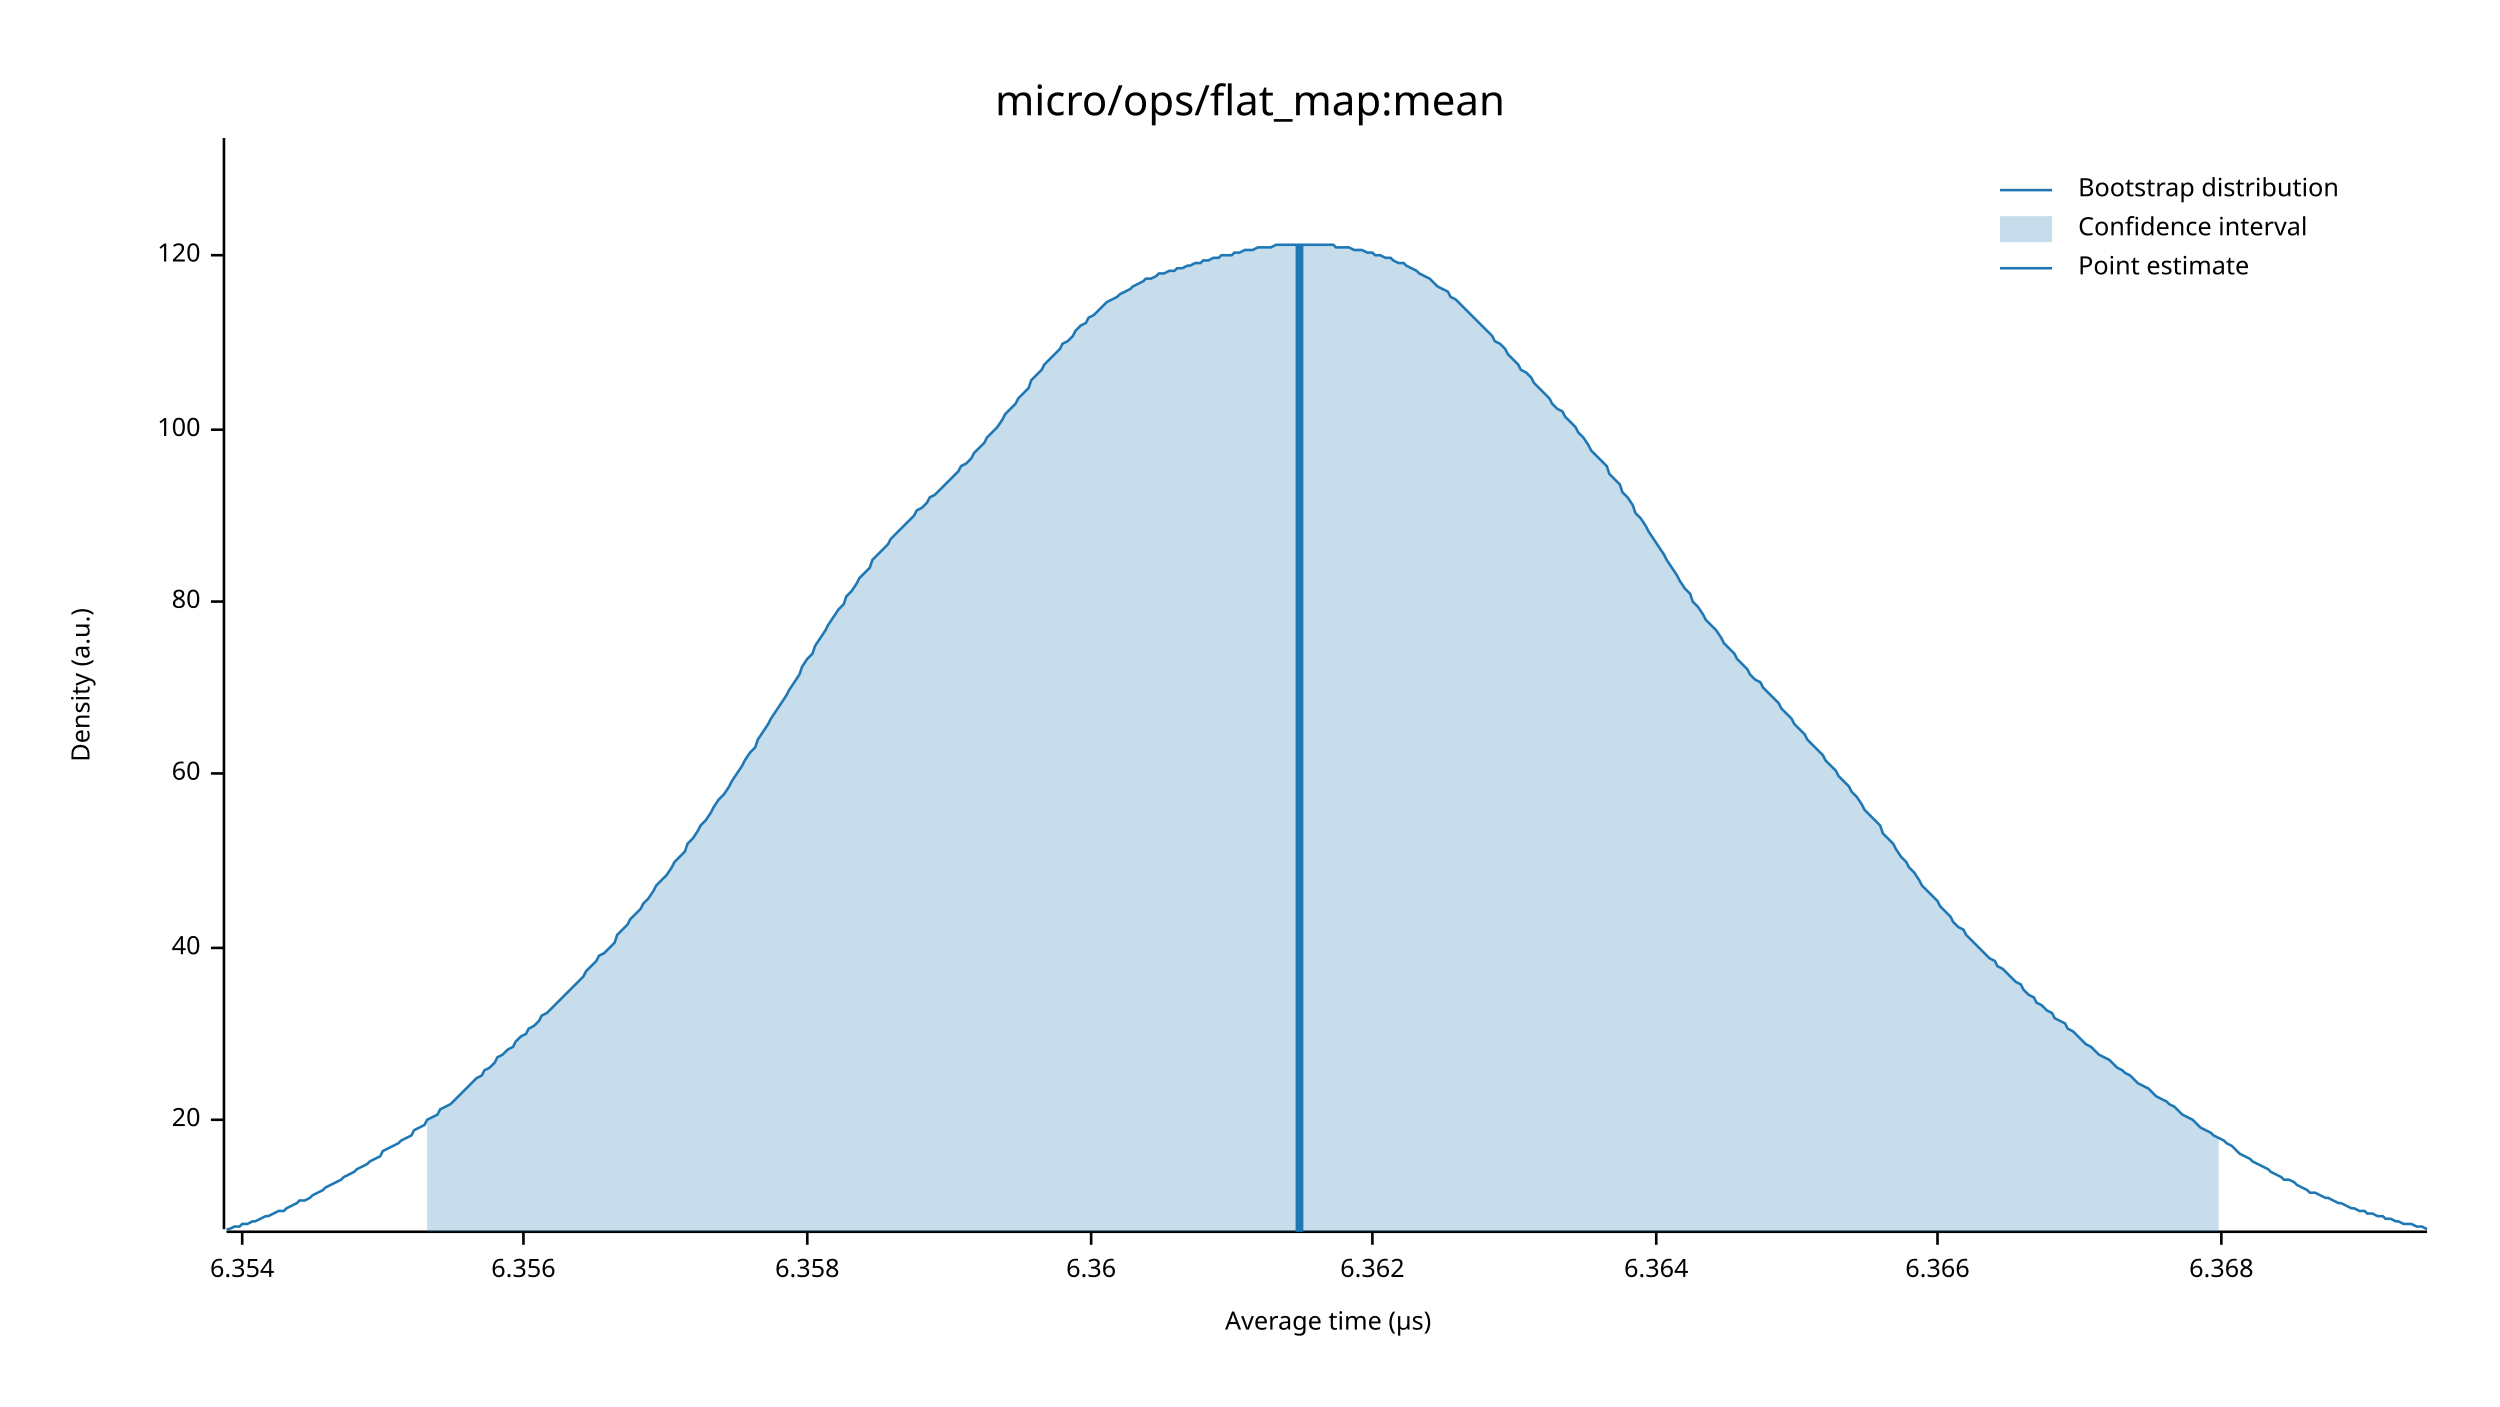
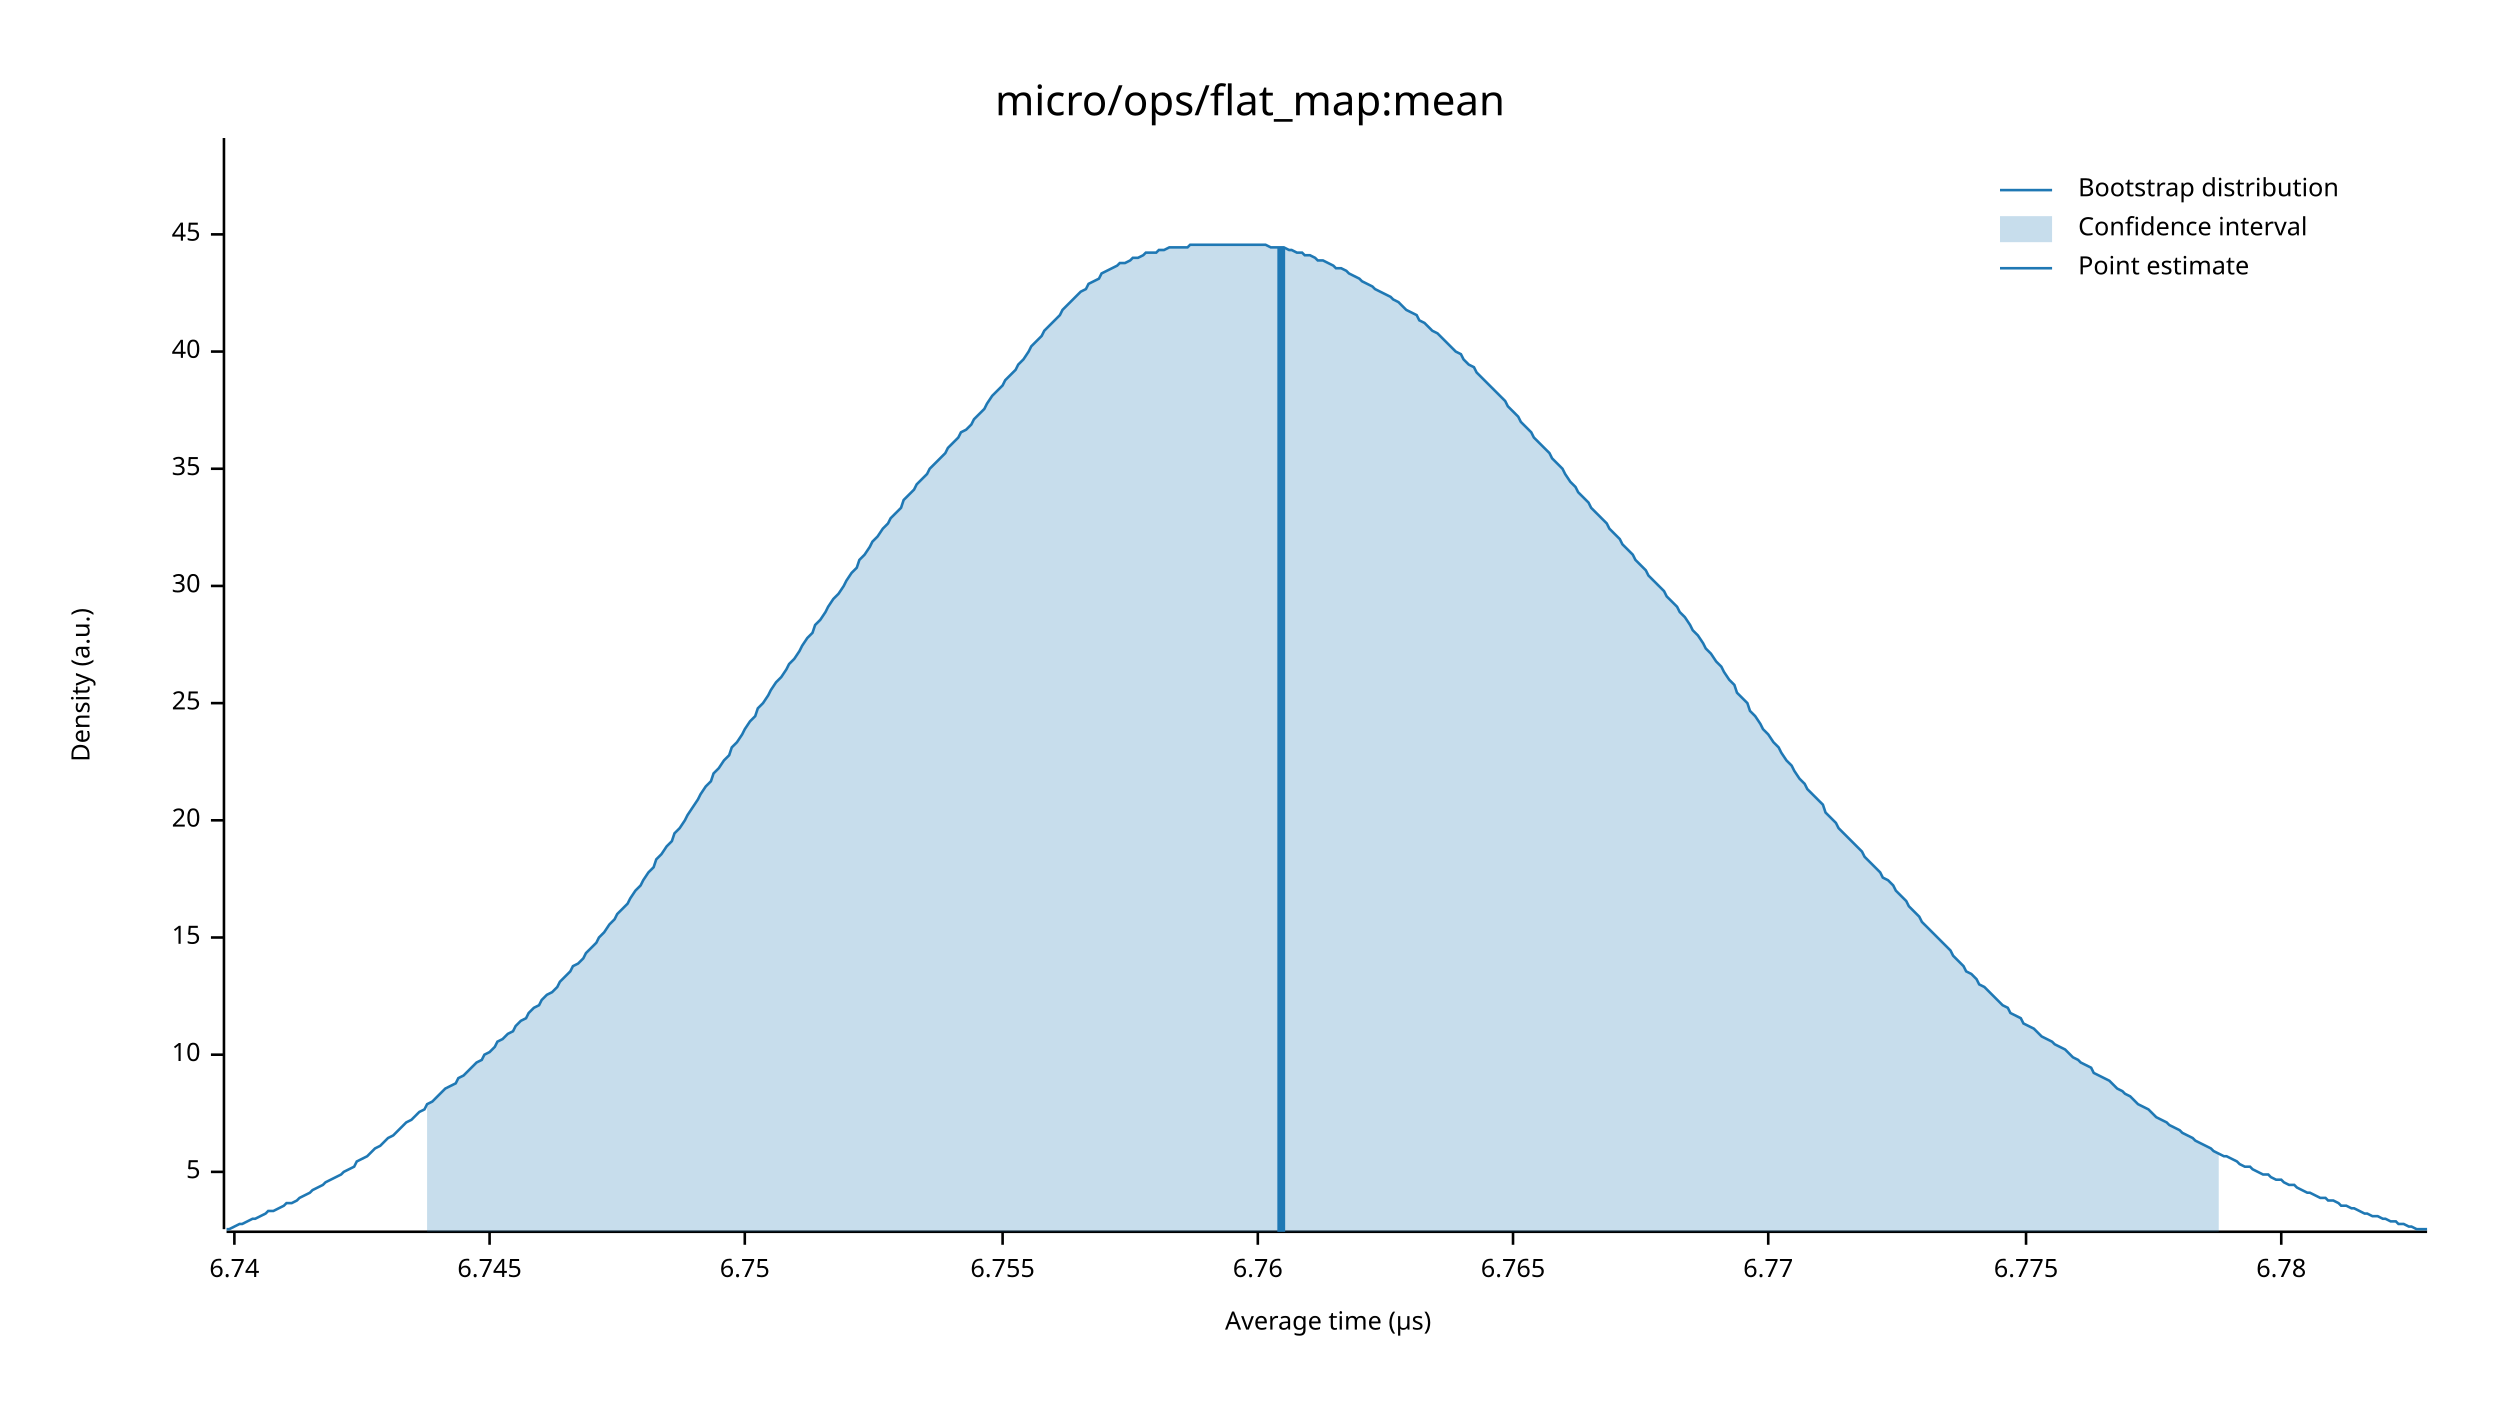
<svg xmlns="http://www.w3.org/2000/svg" width="960" height="540" viewBox="0 0 960 540">
  <text x="480" y="32" dy="0.76em" text-anchor="middle" font-family="sans-serif" font-size="16.129" opacity="1" fill="#000000">
micro/ops/flat_map:mean
</text>
  <text x="27" y="263" dy="0.76em" text-anchor="middle" font-family="sans-serif" font-size="9.677" opacity="1" fill="#000000" transform="rotate(270, 27, 263)">
Density (a.u.)
</text>
  <text x="510" y="513" dy="-0.5ex" text-anchor="middle" font-family="sans-serif" font-size="9.677" opacity="1" fill="#000000">
Average time (µs)
</text>
  <polyline fill="none" opacity="1" stroke="#000000" stroke-width="1" points="86,53 86,472 " />
-   <text x="77" y="430" dy="0.5ex" text-anchor="end" font-family="sans-serif" font-size="9.677" opacity="1" fill="#000000">
+   <text x="77" y="450" dy="0.5ex" text-anchor="end" font-family="sans-serif" font-size="9.677" opacity="1" fill="#000000">
+ 5
+ </text>
+   <polyline fill="none" opacity="1" stroke="#000000" stroke-width="1" points="81,450 86,450 " />
+   <text x="77" y="405" dy="0.5ex" text-anchor="end" font-family="sans-serif" font-size="9.677" opacity="1" fill="#000000">
+ 10
+ </text>
+   <polyline fill="none" opacity="1" stroke="#000000" stroke-width="1" points="81,405 86,405 " />
+   <text x="77" y="360" dy="0.5ex" text-anchor="end" font-family="sans-serif" font-size="9.677" opacity="1" fill="#000000">
+ 15
+ </text>
+   <polyline fill="none" opacity="1" stroke="#000000" stroke-width="1" points="81,360 86,360 " />
+   <text x="77" y="315" dy="0.5ex" text-anchor="end" font-family="sans-serif" font-size="9.677" opacity="1" fill="#000000">
20
</text>
-   <polyline fill="none" opacity="1" stroke="#000000" stroke-width="1" points="81,430 86,430 " />
-   <text x="77" y="364" dy="0.5ex" text-anchor="end" font-family="sans-serif" font-size="9.677" opacity="1" fill="#000000">
+   <polyline fill="none" opacity="1" stroke="#000000" stroke-width="1" points="81,315 86,315 " />
+   <text x="77" y="270" dy="0.5ex" text-anchor="end" font-family="sans-serif" font-size="9.677" opacity="1" fill="#000000">
+ 25
+ </text>
+   <polyline fill="none" opacity="1" stroke="#000000" stroke-width="1" points="81,270 86,270 " />
+   <text x="77" y="225" dy="0.5ex" text-anchor="end" font-family="sans-serif" font-size="9.677" opacity="1" fill="#000000">
+ 30
+ </text>
+   <polyline fill="none" opacity="1" stroke="#000000" stroke-width="1" points="81,225 86,225 " />
+   <text x="77" y="180" dy="0.5ex" text-anchor="end" font-family="sans-serif" font-size="9.677" opacity="1" fill="#000000">
+ 35
+ </text>
+   <polyline fill="none" opacity="1" stroke="#000000" stroke-width="1" points="81,180 86,180 " />
+   <text x="77" y="135" dy="0.5ex" text-anchor="end" font-family="sans-serif" font-size="9.677" opacity="1" fill="#000000">
40
</text>
-   <polyline fill="none" opacity="1" stroke="#000000" stroke-width="1" points="81,364 86,364 " />
-   <text x="77" y="297" dy="0.5ex" text-anchor="end" font-family="sans-serif" font-size="9.677" opacity="1" fill="#000000">
- 60
+   <polyline fill="none" opacity="1" stroke="#000000" stroke-width="1" points="81,135 86,135 " />
+   <text x="77" y="90" dy="0.5ex" text-anchor="end" font-family="sans-serif" font-size="9.677" opacity="1" fill="#000000">
+ 45
</text>
-   <polyline fill="none" opacity="1" stroke="#000000" stroke-width="1" points="81,297 86,297 " />
-   <text x="77" y="231" dy="0.5ex" text-anchor="end" font-family="sans-serif" font-size="9.677" opacity="1" fill="#000000">
- 80
+   <polyline fill="none" opacity="1" stroke="#000000" stroke-width="1" points="81,90 86,90 " />
+   <polyline fill="none" opacity="1" stroke="#000000" stroke-width="1" points="87,473 932,473 " />
+   <text x="90" y="483" dy="0.76em" text-anchor="middle" font-family="sans-serif" font-size="9.677" opacity="1" fill="#000000">
+ 6.74
</text>
-   <polyline fill="none" opacity="1" stroke="#000000" stroke-width="1" points="81,231 86,231 " />
-   <text x="77" y="165" dy="0.5ex" text-anchor="end" font-family="sans-serif" font-size="9.677" opacity="1" fill="#000000">
- 100
+   <polyline fill="none" opacity="1" stroke="#000000" stroke-width="1" points="90,473 90,478 " />
+   <text x="188" y="483" dy="0.76em" text-anchor="middle" font-family="sans-serif" font-size="9.677" opacity="1" fill="#000000">
+ 6.745
</text>
-   <polyline fill="none" opacity="1" stroke="#000000" stroke-width="1" points="81,165 86,165 " />
-   <text x="77" y="98" dy="0.5ex" text-anchor="end" font-family="sans-serif" font-size="9.677" opacity="1" fill="#000000">
- 120
+   <polyline fill="none" opacity="1" stroke="#000000" stroke-width="1" points="188,473 188,478 " />
+   <text x="286" y="483" dy="0.76em" text-anchor="middle" font-family="sans-serif" font-size="9.677" opacity="1" fill="#000000">
+ 6.75
</text>
-   <polyline fill="none" opacity="1" stroke="#000000" stroke-width="1" points="81,98 86,98 " />
-   <polyline fill="none" opacity="1" stroke="#000000" stroke-width="1" points="87,473 932,473 " />
-   <text x="93" y="483" dy="0.76em" text-anchor="middle" font-family="sans-serif" font-size="9.677" opacity="1" fill="#000000">
- 6.354
+   <polyline fill="none" opacity="1" stroke="#000000" stroke-width="1" points="286,473 286,478 " />
+   <text x="385" y="483" dy="0.76em" text-anchor="middle" font-family="sans-serif" font-size="9.677" opacity="1" fill="#000000">
+ 6.755
</text>
-   <polyline fill="none" opacity="1" stroke="#000000" stroke-width="1" points="93,473 93,478 " />
-   <text x="201" y="483" dy="0.76em" text-anchor="middle" font-family="sans-serif" font-size="9.677" opacity="1" fill="#000000">
- 6.356
+   <polyline fill="none" opacity="1" stroke="#000000" stroke-width="1" points="385,473 385,478 " />
+   <text x="483" y="483" dy="0.76em" text-anchor="middle" font-family="sans-serif" font-size="9.677" opacity="1" fill="#000000">
+ 6.76
</text>
-   <polyline fill="none" opacity="1" stroke="#000000" stroke-width="1" points="201,473 201,478 " />
-   <text x="310" y="483" dy="0.76em" text-anchor="middle" font-family="sans-serif" font-size="9.677" opacity="1" fill="#000000">
- 6.358
+   <polyline fill="none" opacity="1" stroke="#000000" stroke-width="1" points="483,473 483,478 " />
+   <text x="581" y="483" dy="0.76em" text-anchor="middle" font-family="sans-serif" font-size="9.677" opacity="1" fill="#000000">
+ 6.765
</text>
-   <polyline fill="none" opacity="1" stroke="#000000" stroke-width="1" points="310,473 310,478 " />
-   <text x="419" y="483" dy="0.76em" text-anchor="middle" font-family="sans-serif" font-size="9.677" opacity="1" fill="#000000">
- 6.36
+   <polyline fill="none" opacity="1" stroke="#000000" stroke-width="1" points="581,473 581,478 " />
+   <text x="679" y="483" dy="0.76em" text-anchor="middle" font-family="sans-serif" font-size="9.677" opacity="1" fill="#000000">
+ 6.77
</text>
-   <polyline fill="none" opacity="1" stroke="#000000" stroke-width="1" points="419,473 419,478 " />
-   <text x="527" y="483" dy="0.76em" text-anchor="middle" font-family="sans-serif" font-size="9.677" opacity="1" fill="#000000">
- 6.362
+   <polyline fill="none" opacity="1" stroke="#000000" stroke-width="1" points="679,473 679,478 " />
+   <text x="778" y="483" dy="0.76em" text-anchor="middle" font-family="sans-serif" font-size="9.677" opacity="1" fill="#000000">
+ 6.775
</text>
-   <polyline fill="none" opacity="1" stroke="#000000" stroke-width="1" points="527,473 527,478 " />
-   <text x="636" y="483" dy="0.76em" text-anchor="middle" font-family="sans-serif" font-size="9.677" opacity="1" fill="#000000">
- 6.364
+   <polyline fill="none" opacity="1" stroke="#000000" stroke-width="1" points="778,473 778,478 " />
+   <text x="876" y="483" dy="0.76em" text-anchor="middle" font-family="sans-serif" font-size="9.677" opacity="1" fill="#000000">
+ 6.78
</text>
-   <polyline fill="none" opacity="1" stroke="#000000" stroke-width="1" points="636,473 636,478 " />
-   <text x="744" y="483" dy="0.76em" text-anchor="middle" font-family="sans-serif" font-size="9.677" opacity="1" fill="#000000">
- 6.366
- </text>
-   <polyline fill="none" opacity="1" stroke="#000000" stroke-width="1" points="744,473 744,478 " />
-   <text x="853" y="483" dy="0.76em" text-anchor="middle" font-family="sans-serif" font-size="9.677" opacity="1" fill="#000000">
- 6.368
- </text>
-   <polyline fill="none" opacity="1" stroke="#000000" stroke-width="1" points="853,473 853,478 " />
-   <polyline fill="none" opacity="1" stroke="#1F78B4" stroke-width="1" points="87,472 88,472 90,471 92,471 93,470 95,470 97,469 98,469 100,468 102,467 103,467 105,466 107,465 109,465 110,464 112,463 114,462 115,461 117,461 119,460 120,459 122,458 124,457 125,456 127,455 129,454 131,453 132,452 134,451 136,450 137,449 139,448 141,447 142,446 144,445 146,444 147,442 149,441 151,440 153,439 154,438 156,437 158,436 159,434 161,433 163,432 164,430 166,429 168,428 169,426 171,425 173,424 175,422 176,421 178,419 180,417 181,416 183,414 185,413 186,411 188,410 190,408 191,406 193,405 195,403 197,402 198,400 200,398 202,397 203,395 205,394 207,392 208,390 210,389 212,387 214,385 215,384 217,382 219,380 220,379 222,377 224,375 225,373 227,371 229,369 230,367 232,366 234,364 236,362 237,359 239,357 241,355 242,353 244,351 246,349 247,347 249,345 251,342 252,340 254,338 256,336 258,333 259,331 261,329 263,327 264,324 266,322 268,319 269,317 271,315 273,312 274,310 276,307 278,305 280,302 281,300 283,297 285,294 286,292 288,289 290,287 291,284 293,281 295,278 296,276 298,273 300,270 302,267 303,265 305,262 307,259 308,256 310,253 312,251 313,248 315,245 317,242 318,240 320,237 322,234 324,232 325,229 327,227 329,224 330,222 332,220 334,218 335,215 337,213 339,211 341,209 342,207 344,205 346,203 347,202 349,200 351,198 352,196 354,195 356,193 357,191 359,190 361,188 363,186 364,185 366,183 368,181 369,179 371,178 373,176 374,174 376,172 378,170 379,168 381,166 383,164 385,161 386,159 388,157 390,155 391,153 393,151 395,149 396,146 398,144 400,142 401,140 403,138 405,136 407,134 408,132 410,131 412,129 413,127 415,125 417,124 418,122 420,121 422,119 423,118 425,116 427,115 429,114 430,113 432,112 434,111 435,110 437,109 439,108 440,107 442,107 444,106 445,105 447,105 449,104 451,104 452,103 454,103 456,102 457,102 459,101 461,101 462,100 464,100 466,99 468,99 469,98 471,98 473,98 474,97 476,97 478,96 479,96 481,96 483,95 484,95 486,95 488,95 490,94 491,94 493,94 495,94 496,94 498,94 500,94 501,94 503,94 505,94 506,94 508,94 510,94 512,94 513,95 515,95 517,95 518,95 520,96 522,96 523,96 525,97 527,97 528,98 530,98 532,99 534,99 535,100 537,101 539,101 540,102 542,103 544,104 545,105 547,106 549,107 550,108 552,110 554,111 556,112 557,114 559,115 561,117 562,118 564,120 566,122 567,123 569,125 571,127 573,129 574,131 576,132 578,134 579,136 581,138 583,140 584,142 586,143 588,145 589,147 591,149 593,151 595,153 596,155 598,157 600,158 601,160 603,162 605,164 606,166 608,168 610,171 611,173 613,175 615,177 617,179 618,182 620,184 622,186 623,189 625,191 627,194 628,197 630,199 632,202 633,204 635,207 637,210 639,213 640,215 642,218 644,221 645,223 647,226 649,228 650,231 652,233 654,236 655,238 657,240 659,242 661,245 662,247 664,249 666,251 667,253 669,255 671,257 672,259 674,261 676,262 677,264 679,266 681,268 683,270 684,272 686,274 688,276 689,278 691,280 693,282 694,284 696,286 698,288 700,290 701,292 703,294 705,296 706,298 708,300 710,302 711,304 713,306 715,309 716,311 718,313 720,315 722,317 723,320 725,322 727,324 728,326 730,329 732,331 733,333 735,335 737,338 738,340 740,342 742,344 744,346 745,348 747,350 749,352 750,354 752,356 754,357 755,359 757,361 759,363 760,364 762,366 764,368 766,369 767,371 769,372 771,374 772,375 774,377 776,378 777,380 779,382 781,383 782,385 784,386 786,388 788,389 789,391 791,392 793,393 794,395 796,396 798,398 799,399 801,401 803,402 804,403 806,405 808,406 810,407 811,408 813,410 815,411 816,412 818,413 820,415 821,416 823,417 825,418 827,420 828,421 830,422 832,423 833,424 835,425 837,427 838,428 840,429 842,430 843,431 845,433 847,434 849,435 850,436 852,437 854,438 855,439 857,440 859,442 860,443 862,444 864,445 865,446 867,447 869,448 871,449 872,450 874,451 876,452 877,453 879,453 881,454 882,455 884,456 886,457 887,458 889,458 891,459 893,460 894,460 896,461 898,462 899,462 901,463 903,464 904,464 906,465 908,465 909,466 911,466 913,467 915,467 916,468 918,468 920,469 921,469 923,470 925,470 926,470 928,471 930,471 932,472 " />
-   <polygon opacity="0.25" fill="#1F78B4" points="164,430 166,429 168,428 169,426 171,425 173,424 175,422 176,421 178,419 180,417 181,416 183,414 185,413 186,411 188,410 190,408 191,406 193,405 195,403 197,402 198,400 200,398 202,397 203,395 205,394 207,392 208,390 210,389 212,387 214,385 215,384 217,382 219,380 220,379 222,377 224,375 225,373 227,371 229,369 230,367 232,366 234,364 236,362 237,359 239,357 241,355 242,353 244,351 246,349 247,347 249,345 251,342 252,340 254,338 256,336 258,333 259,331 261,329 263,327 264,324 266,322 268,319 269,317 271,315 273,312 274,310 276,307 278,305 280,302 281,300 283,297 285,294 286,292 288,289 290,287 291,284 293,281 295,278 296,276 298,273 300,270 302,267 303,265 305,262 307,259 308,256 310,253 312,251 313,248 315,245 317,242 318,240 320,237 322,234 324,232 325,229 327,227 329,224 330,222 332,220 334,218 335,215 337,213 339,211 341,209 342,207 344,205 346,203 347,202 349,200 351,198 352,196 354,195 356,193 357,191 359,190 361,188 363,186 364,185 366,183 368,181 369,179 371,178 373,176 374,174 376,172 378,170 379,168 381,166 383,164 385,161 386,159 388,157 390,155 391,153 393,151 395,149 396,146 398,144 400,142 401,140 403,138 405,136 407,134 408,132 410,131 412,129 413,127 415,125 417,124 418,122 420,121 422,119 423,118 425,116 427,115 429,114 430,113 432,112 434,111 435,110 437,109 439,108 440,107 442,107 444,106 445,105 447,105 449,104 451,104 452,103 454,103 456,102 457,102 459,101 461,101 462,100 464,100 466,99 468,99 469,98 471,98 473,98 474,97 476,97 478,96 479,96 481,96 483,95 484,95 486,95 488,95 490,94 491,94 493,94 495,94 496,94 498,94 500,94 501,94 503,94 505,94 506,94 508,94 510,94 512,94 513,95 515,95 517,95 518,95 520,96 522,96 523,96 525,97 527,97 528,98 530,98 532,99 534,99 535,100 537,101 539,101 540,102 542,103 544,104 545,105 547,106 549,107 550,108 552,110 554,111 556,112 557,114 559,115 561,117 562,118 564,120 566,122 567,123 569,125 571,127 573,129 574,131 576,132 578,134 579,136 581,138 583,140 584,142 586,143 588,145 589,147 591,149 593,151 595,153 596,155 598,157 600,158 601,160 603,162 605,164 606,166 608,168 610,171 611,173 613,175 615,177 617,179 618,182 620,184 622,186 623,189 625,191 627,194 628,197 630,199 632,202 633,204 635,207 637,210 639,213 640,215 642,218 644,221 645,223 647,226 649,228 650,231 652,233 654,236 655,238 657,240 659,242 661,245 662,247 664,249 666,251 667,253 669,255 671,257 672,259 674,261 676,262 677,264 679,266 681,268 683,270 684,272 686,274 688,276 689,278 691,280 693,282 694,284 696,286 698,288 700,290 701,292 703,294 705,296 706,298 708,300 710,302 711,304 713,306 715,309 716,311 718,313 720,315 722,317 723,320 725,322 727,324 728,326 730,329 732,331 733,333 735,335 737,338 738,340 740,342 742,344 744,346 745,348 747,350 749,352 750,354 752,356 754,357 755,359 757,361 759,363 760,364 762,366 764,368 766,369 767,371 769,372 771,374 772,375 774,377 776,378 777,380 779,382 781,383 782,385 784,386 786,388 788,389 789,391 791,392 793,393 794,395 796,396 798,398 799,399 801,401 803,402 804,403 806,405 808,406 810,407 811,408 813,410 815,411 816,412 818,413 820,415 821,416 823,417 825,418 827,420 828,421 830,422 832,423 833,424 835,425 837,427 838,428 840,429 842,430 843,431 845,433 847,434 849,435 850,436 852,437 852,473 164,473 " />
-   <polyline fill="none" opacity="1" stroke="#1F78B4" stroke-width="3" points="499,473 499,94 " />
+   <polyline fill="none" opacity="1" stroke="#000000" stroke-width="1" points="876,473 876,478 " />
+   <polyline fill="none" opacity="1" stroke="#1F78B4" stroke-width="1" points="87,472 88,472 90,471 92,470 93,470 95,469 97,468 98,468 100,467 102,466 103,465 105,465 107,464 109,463 110,462 112,462 114,461 115,460 117,459 119,458 120,457 122,456 124,455 125,454 127,453 129,452 131,451 132,450 134,449 136,448 137,446 139,445 141,444 142,443 144,441 146,440 147,439 149,437 151,436 153,434 154,433 156,431 158,430 159,429 161,427 163,426 164,424 166,423 168,421 169,420 171,418 173,417 175,416 176,414 178,413 180,411 181,410 183,408 185,407 186,405 188,404 190,402 191,400 193,399 195,397 197,396 198,394 200,392 202,391 203,389 205,387 207,386 208,384 210,382 212,381 214,379 215,377 217,375 219,373 220,371 222,370 224,368 225,366 227,364 229,362 230,360 232,358 234,355 236,353 237,351 239,349 241,347 242,345 244,342 246,340 247,338 249,335 251,333 252,330 254,328 256,325 258,323 259,320 261,318 263,315 264,313 266,310 268,307 269,305 271,302 273,300 274,297 276,295 278,292 280,290 281,287 283,285 285,282 286,280 288,277 290,275 291,272 293,270 295,267 296,265 298,262 300,260 302,257 303,255 305,253 307,250 308,248 310,245 312,243 313,240 315,238 317,235 318,233 320,230 322,228 324,225 325,223 327,220 329,218 330,215 332,213 334,210 335,208 337,206 339,203 341,201 342,199 344,197 346,195 347,192 349,190 351,188 352,186 354,184 356,182 357,180 359,178 361,176 363,174 364,172 366,170 368,168 369,166 371,165 373,163 374,161 376,159 378,157 379,155 381,152 383,150 385,148 386,146 388,144 390,142 391,140 393,138 395,135 396,133 398,131 400,129 401,127 403,125 405,123 407,121 408,119 410,117 412,115 413,114 415,112 417,111 418,109 420,108 422,107 423,105 425,104 427,103 429,102 430,101 432,101 434,100 435,99 437,99 439,98 440,97 442,97 444,97 445,96 447,96 449,95 451,95 452,95 454,95 456,95 457,94 459,94 461,94 462,94 464,94 466,94 468,94 469,94 471,94 473,94 474,94 476,94 478,94 479,94 481,94 483,94 484,94 486,94 488,95 490,95 491,95 493,95 495,96 496,96 498,97 500,97 501,98 503,98 505,99 506,100 508,100 510,101 512,102 513,103 515,103 517,104 518,105 520,106 522,107 523,108 525,109 527,110 528,111 530,112 532,113 534,114 535,115 537,116 539,118 540,119 542,120 544,121 545,123 547,124 549,126 550,127 552,128 554,130 556,132 557,133 559,135 561,136 562,138 564,140 566,141 567,143 569,145 571,147 573,149 574,150 576,152 578,154 579,156 581,158 583,160 584,162 586,164 588,166 589,168 591,170 593,172 595,174 596,176 598,178 600,180 601,182 603,185 605,187 606,189 608,191 610,193 611,195 613,197 615,199 617,201 618,203 620,205 622,207 623,209 625,211 627,213 628,215 630,217 632,219 633,221 635,223 637,225 639,227 640,229 642,231 644,233 645,235 647,237 649,240 650,242 652,244 654,247 655,249 657,251 659,254 661,256 662,258 664,261 666,263 667,266 669,268 671,270 672,273 674,275 676,278 677,280 679,282 681,285 683,287 684,289 686,292 688,294 689,296 691,299 693,301 694,303 696,305 698,307 700,309 701,312 703,314 705,316 706,318 708,320 710,322 711,323 713,325 715,327 716,329 718,331 720,333 722,335 723,337 725,338 727,340 728,342 730,344 732,346 733,348 735,350 737,352 738,354 740,356 742,358 744,360 745,361 747,363 749,365 750,367 752,369 754,371 755,373 757,374 759,376 760,378 762,379 764,381 766,383 767,384 769,386 771,387 772,389 774,390 776,391 777,393 779,394 781,395 782,396 784,398 786,399 788,400 789,401 791,402 793,403 794,404 796,406 798,407 799,408 801,409 803,410 804,412 806,413 808,414 810,415 811,416 813,418 815,419 816,420 818,421 820,423 821,424 823,425 825,426 827,428 828,429 830,430 832,431 833,432 835,433 837,434 838,435 840,436 842,437 843,438 845,439 847,440 849,441 850,442 852,443 854,444 855,444 857,445 859,446 860,447 862,448 864,448 865,449 867,450 869,451 871,451 872,452 874,453 876,453 877,454 879,455 881,455 882,456 884,457 886,458 887,458 889,459 891,460 893,460 894,461 896,461 898,462 899,463 901,463 903,464 904,464 906,465 908,466 909,466 911,467 913,467 915,468 916,468 918,469 920,469 921,470 923,470 925,471 926,471 928,472 930,472 932,472 " />
+   <polygon opacity="0.25" fill="#1F78B4" points="164,424 166,423 168,421 169,420 171,418 173,417 175,416 176,414 178,413 180,411 181,410 183,408 185,407 186,405 188,404 190,402 191,400 193,399 195,397 197,396 198,394 200,392 202,391 203,389 205,387 207,386 208,384 210,382 212,381 214,379 215,377 217,375 219,373 220,371 222,370 224,368 225,366 227,364 229,362 230,360 232,358 234,355 236,353 237,351 239,349 241,347 242,345 244,342 246,340 247,338 249,335 251,333 252,330 254,328 256,325 258,323 259,320 261,318 263,315 264,313 266,310 268,307 269,305 271,302 273,300 274,297 276,295 278,292 280,290 281,287 283,285 285,282 286,280 288,277 290,275 291,272 293,270 295,267 296,265 298,262 300,260 302,257 303,255 305,253 307,250 308,248 310,245 312,243 313,240 315,238 317,235 318,233 320,230 322,228 324,225 325,223 327,220 329,218 330,215 332,213 334,210 335,208 337,206 339,203 341,201 342,199 344,197 346,195 347,192 349,190 351,188 352,186 354,184 356,182 357,180 359,178 361,176 363,174 364,172 366,170 368,168 369,166 371,165 373,163 374,161 376,159 378,157 379,155 381,152 383,150 385,148 386,146 388,144 390,142 391,140 393,138 395,135 396,133 398,131 400,129 401,127 403,125 405,123 407,121 408,119 410,117 412,115 413,114 415,112 417,111 418,109 420,108 422,107 423,105 425,104 427,103 429,102 430,101 432,101 434,100 435,99 437,99 439,98 440,97 442,97 444,97 445,96 447,96 449,95 451,95 452,95 454,95 456,95 457,94 459,94 461,94 462,94 464,94 466,94 468,94 469,94 471,94 473,94 474,94 476,94 478,94 479,94 481,94 483,94 484,94 486,94 488,95 490,95 491,95 493,95 495,96 496,96 498,97 500,97 501,98 503,98 505,99 506,100 508,100 510,101 512,102 513,103 515,103 517,104 518,105 520,106 522,107 523,108 525,109 527,110 528,111 530,112 532,113 534,114 535,115 537,116 539,118 540,119 542,120 544,121 545,123 547,124 549,126 550,127 552,128 554,130 556,132 557,133 559,135 561,136 562,138 564,140 566,141 567,143 569,145 571,147 573,149 574,150 576,152 578,154 579,156 581,158 583,160 584,162 586,164 588,166 589,168 591,170 593,172 595,174 596,176 598,178 600,180 601,182 603,185 605,187 606,189 608,191 610,193 611,195 613,197 615,199 617,201 618,203 620,205 622,207 623,209 625,211 627,213 628,215 630,217 632,219 633,221 635,223 637,225 639,227 640,229 642,231 644,233 645,235 647,237 649,240 650,242 652,244 654,247 655,249 657,251 659,254 661,256 662,258 664,261 666,263 667,266 669,268 671,270 672,273 674,275 676,278 677,280 679,282 681,285 683,287 684,289 686,292 688,294 689,296 691,299 693,301 694,303 696,305 698,307 700,309 701,312 703,314 705,316 706,318 708,320 710,322 711,323 713,325 715,327 716,329 718,331 720,333 722,335 723,337 725,338 727,340 728,342 730,344 732,346 733,348 735,350 737,352 738,354 740,356 742,358 744,360 745,361 747,363 749,365 750,367 752,369 754,371 755,373 757,374 759,376 760,378 762,379 764,381 766,383 767,384 769,386 771,387 772,389 774,390 776,391 777,393 779,394 781,395 782,396 784,398 786,399 788,400 789,401 791,402 793,403 794,404 796,406 798,407 799,408 801,409 803,410 804,412 806,413 808,414 810,415 811,416 813,418 815,419 816,420 818,421 820,423 821,424 823,425 825,426 827,428 828,429 830,430 832,431 833,432 835,433 837,434 838,435 840,436 842,437 843,438 845,439 847,440 849,441 850,442 852,443 852,473 164,473 " />
+   <polyline fill="none" opacity="1" stroke="#1F78B4" stroke-width="3" points="492,473 492,95 " />
  <text x="798" y="68" dy="0.76em" text-anchor="start" font-family="sans-serif" font-size="9.677" opacity="1" fill="#000000">
Bootstrap distribution
</text>
  <text x="798" y="83" dy="0.76em" text-anchor="start" font-family="sans-serif" font-size="9.677" opacity="1" fill="#000000">
Confidence interval
</text>
  <text x="798" y="98" dy="0.76em" text-anchor="start" font-family="sans-serif" font-size="9.677" opacity="1" fill="#000000">
Point estimate
</text>
  <polyline fill="none" opacity="1" stroke="#1F78B4" stroke-width="1" points="768,73 788,73 " />
  <rect x="768" y="83" width="20" height="10" opacity="0.25" fill="#1F78B4" stroke="none" />
  <polyline fill="none" opacity="1" stroke="#1F78B4" stroke-width="1" points="768,103 788,103 " />
</svg>
